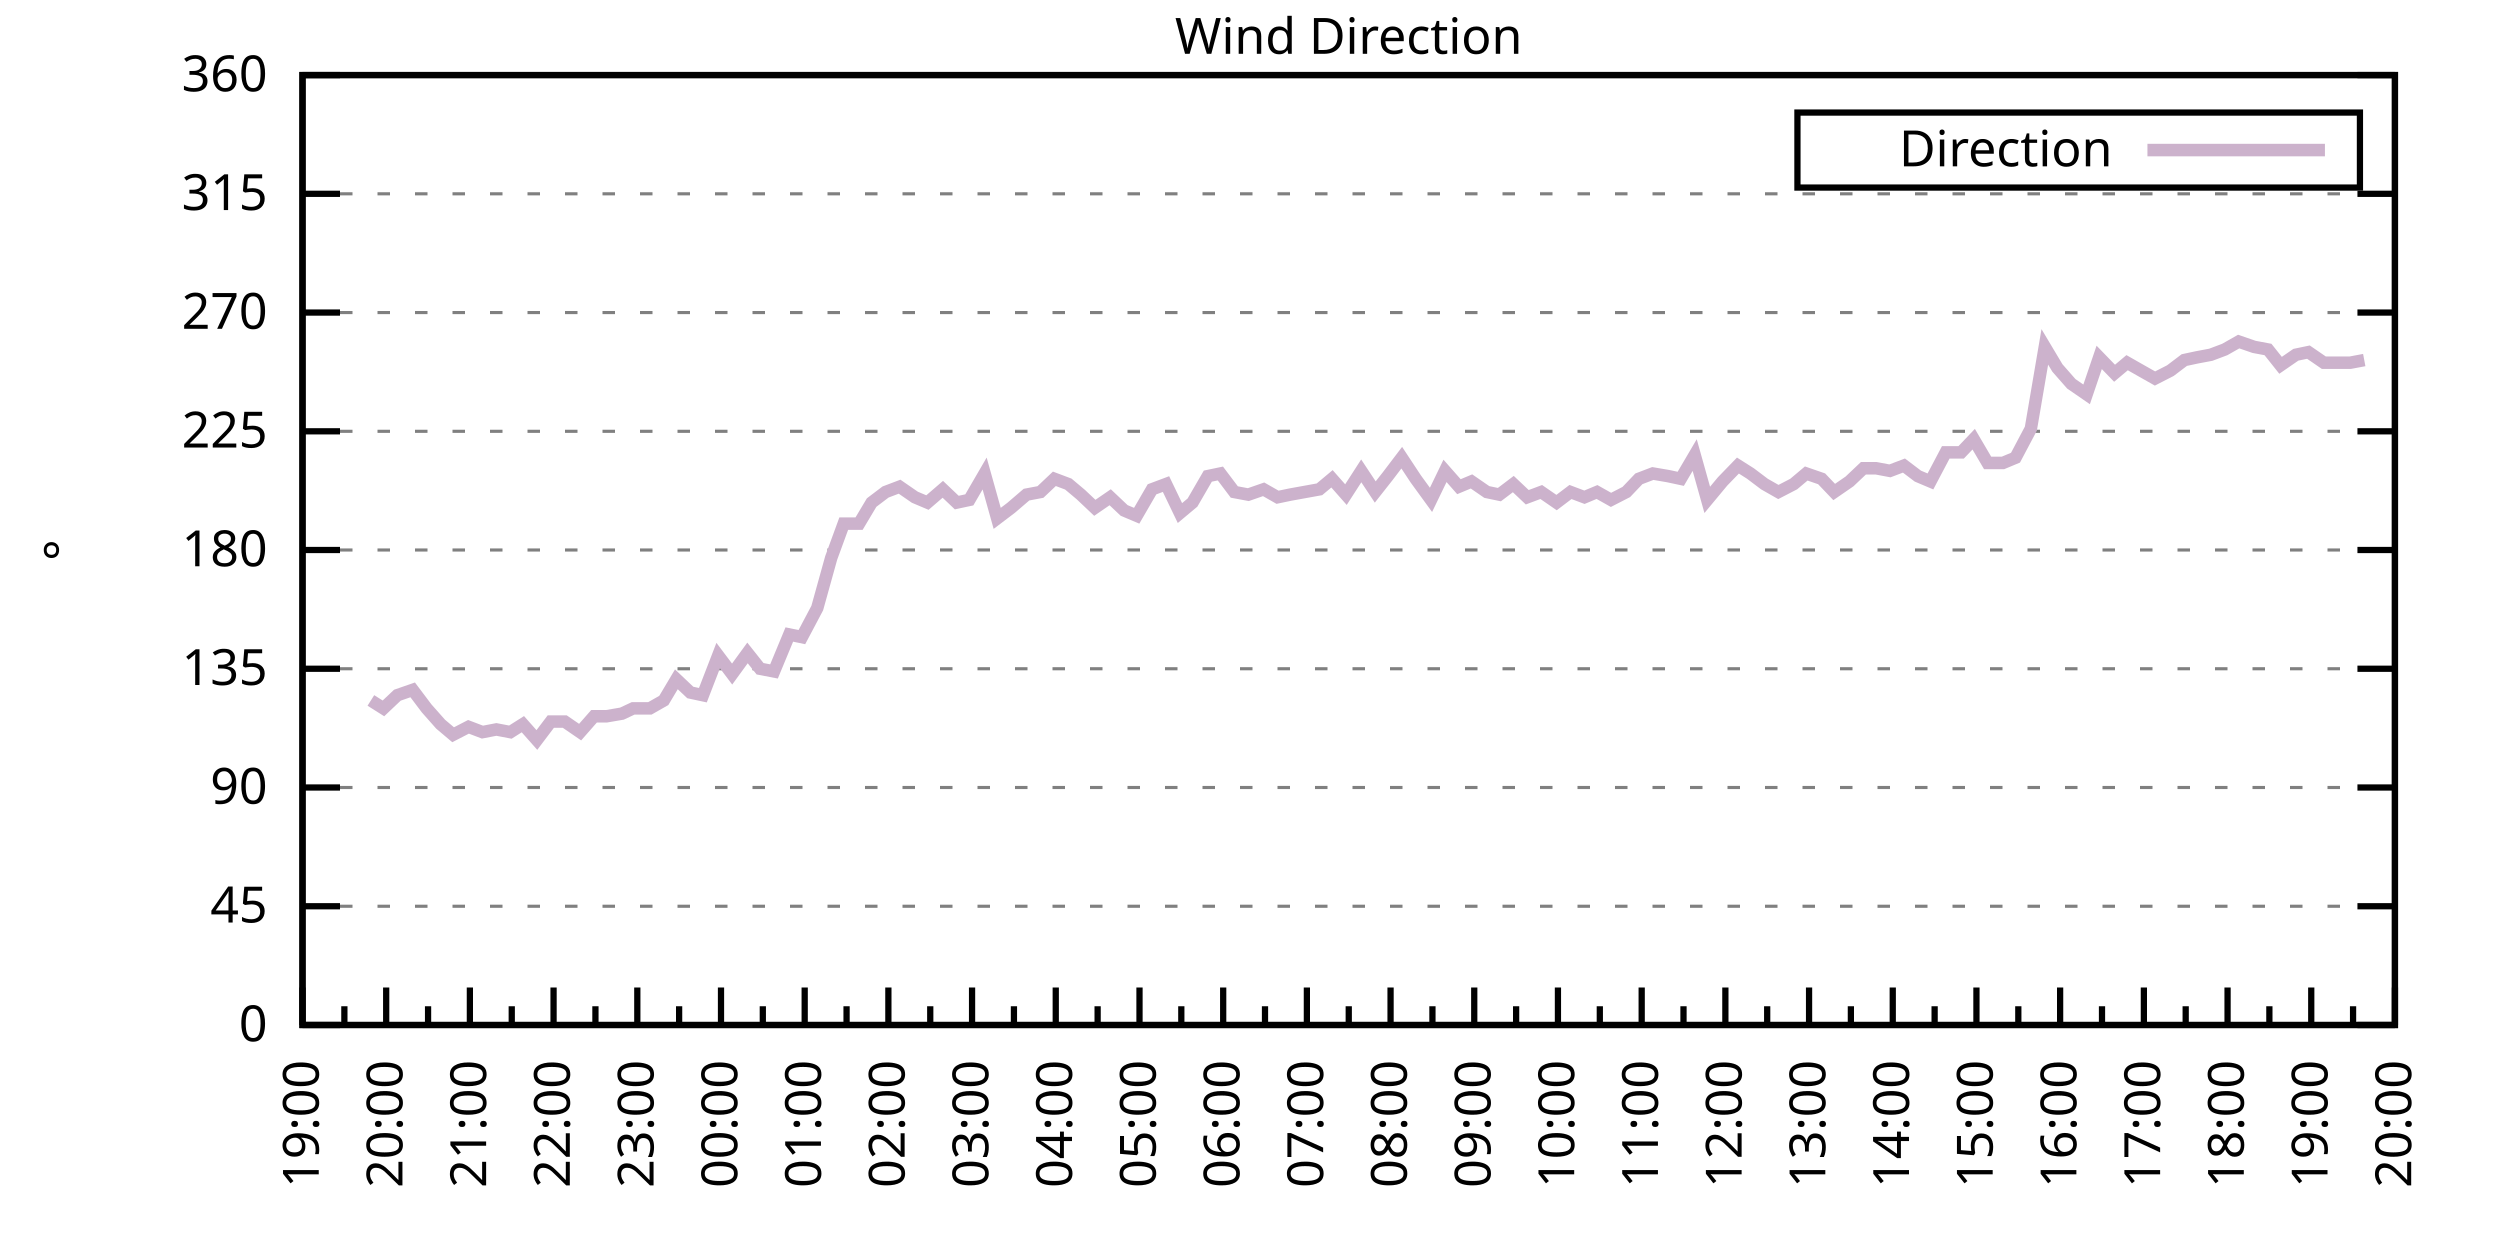
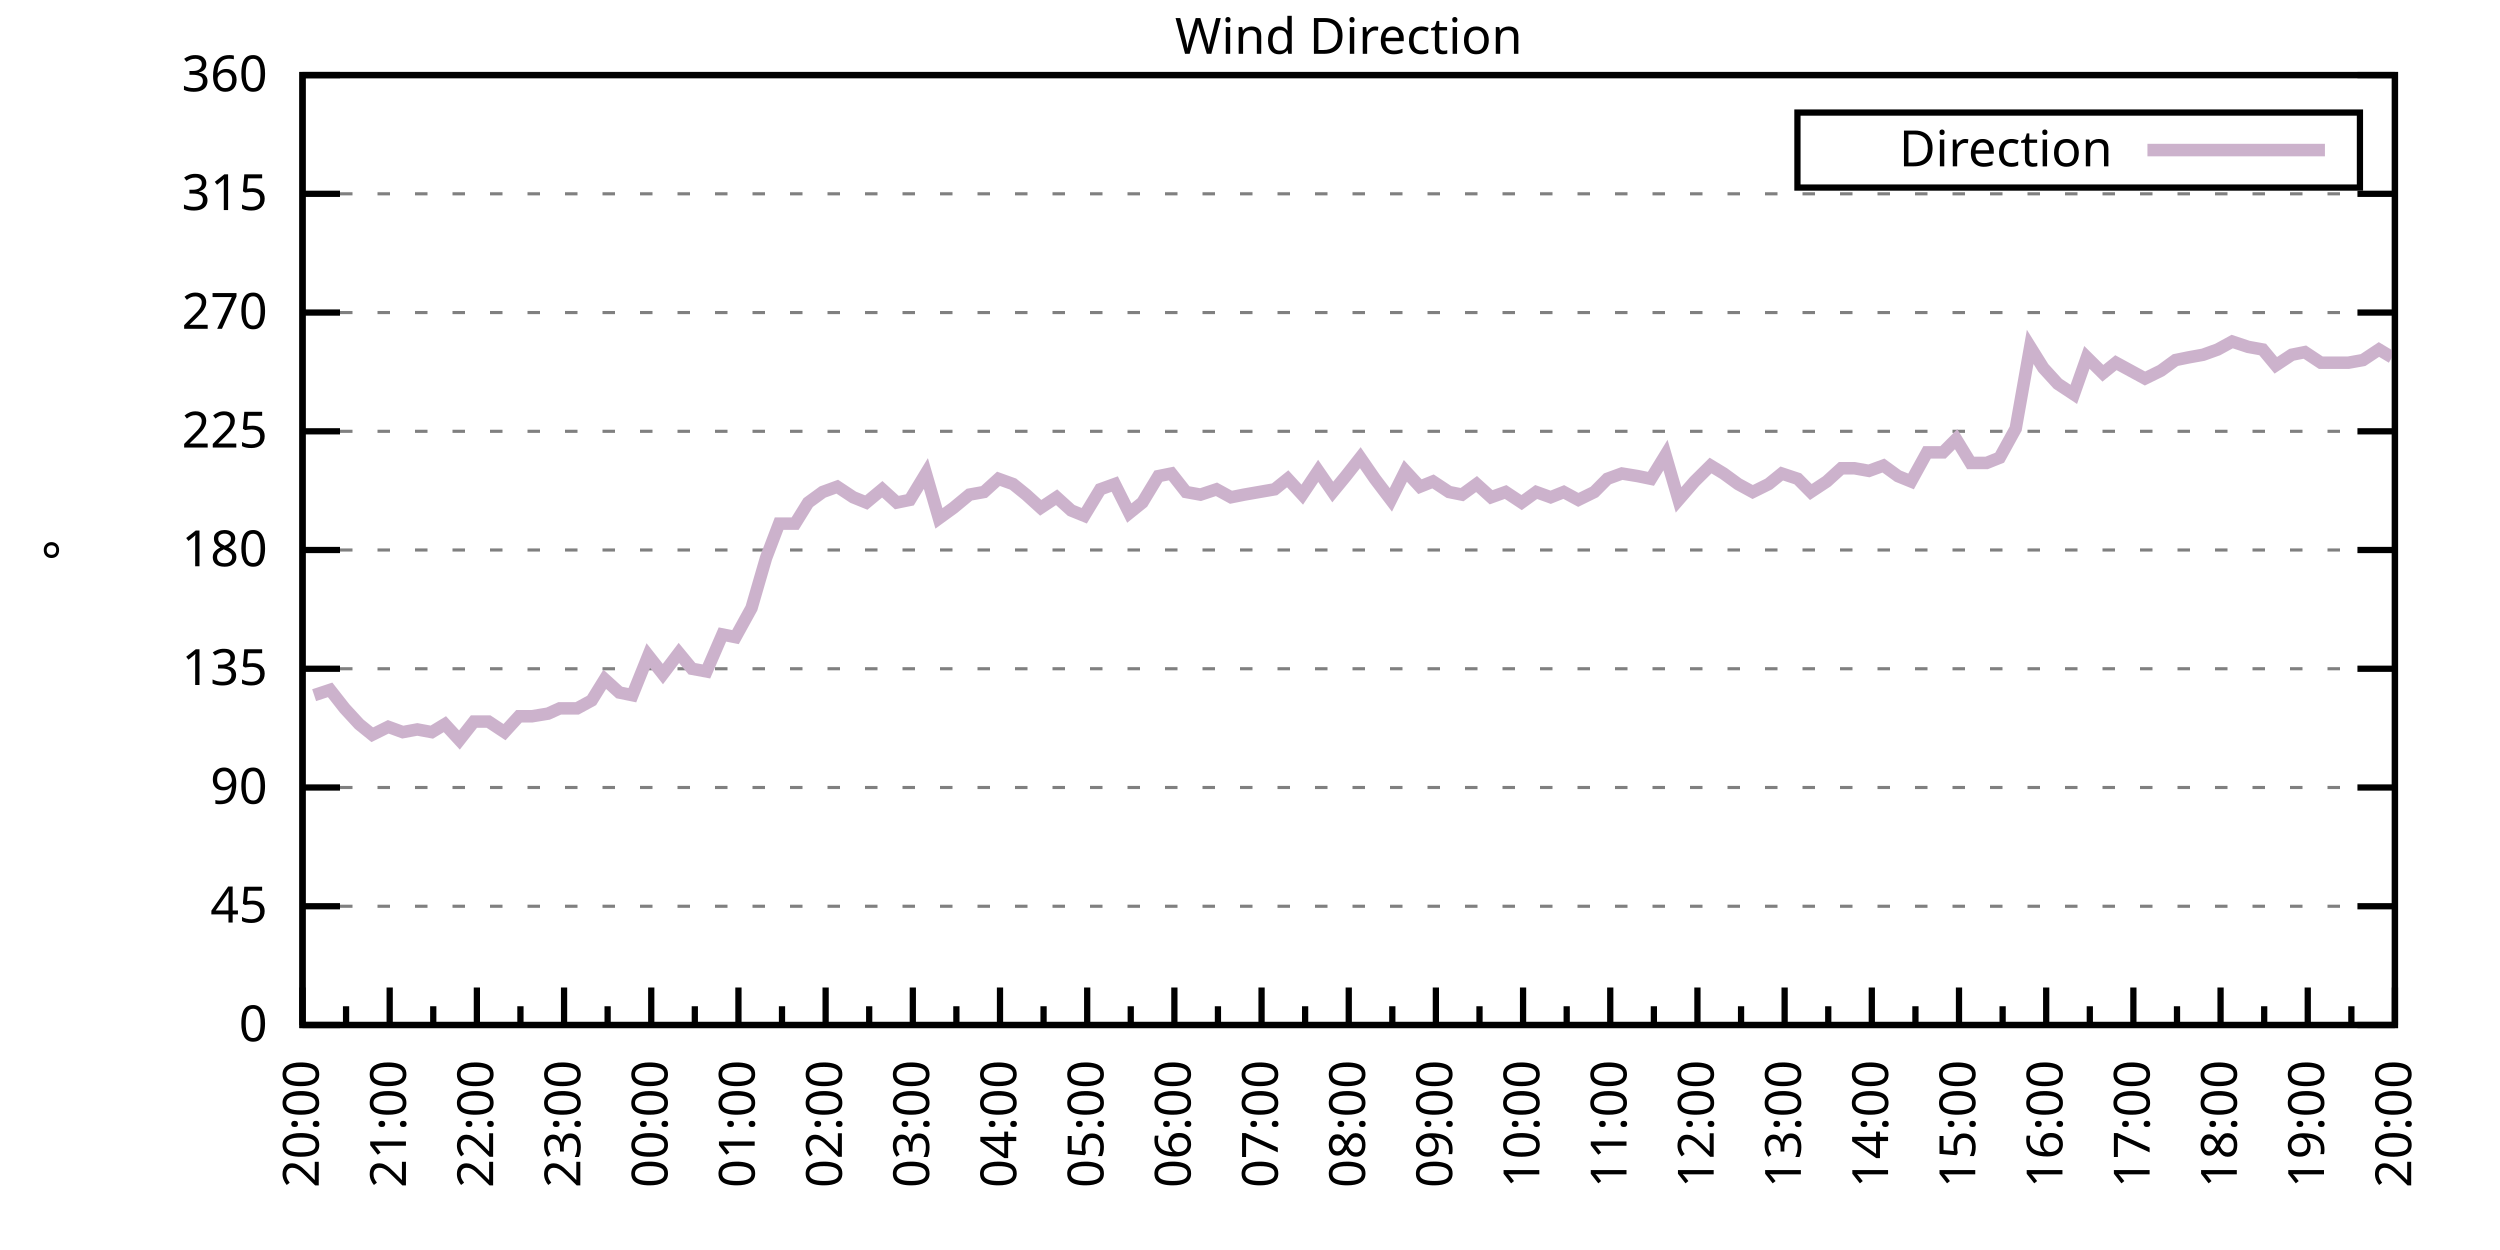
<svg xmlns="http://www.w3.org/2000/svg" xmlns:xlink="http://www.w3.org/1999/xlink" width="400" height="200" viewBox="0 0 400 200">
  <g id="gnuplot_canvas">
    <rect x="0" y="0" width="400" height="200" fill="none" />
    <defs>
      <circle id="gpDot" r="0.5" stroke-width="0.5" stroke="currentColor" />
      <path id="gpPt0" stroke-width="0.333" stroke="currentColor" d="M-1,0 h2 M0,-1 v2" />
      <path id="gpPt1" stroke-width="0.333" stroke="currentColor" d="M-1,-1 L1,1 M1,-1 L-1,1" />
      <path id="gpPt2" stroke-width="0.333" stroke="currentColor" d="M-1,0 L1,0 M0,-1 L0,1 M-1,-1 L1,1 M-1,1 L1,-1" />
      <rect id="gpPt3" stroke-width="0.333" stroke="currentColor" x="-1" y="-1" width="2" height="2" />
      <rect id="gpPt4" stroke-width="0.333" stroke="currentColor" fill="currentColor" x="-1" y="-1" width="2" height="2" />
      <circle id="gpPt5" stroke-width="0.333" stroke="currentColor" cx="0" cy="0" r="1" />
      <use xlink:href="#gpPt5" id="gpPt6" fill="currentColor" stroke="none" />
      <path id="gpPt7" stroke-width="0.333" stroke="currentColor" d="M0,-1.33 L-1.33,0.67 L1.33,0.67 z" />
      <use xlink:href="#gpPt7" id="gpPt8" fill="currentColor" stroke="none" />
      <use xlink:href="#gpPt7" id="gpPt9" stroke="currentColor" transform="rotate(180)" />
      <use xlink:href="#gpPt9" id="gpPt10" fill="currentColor" stroke="none" />
      <use xlink:href="#gpPt3" id="gpPt11" stroke="currentColor" transform="rotate(45)" />
      <use xlink:href="#gpPt11" id="gpPt12" fill="currentColor" stroke="none" />
      <path id="gpPt13" stroke-width="0.333" stroke="currentColor" d="M0,1.330 L1.265,0.411 L0.782,-1.067 L-0.782,-1.076 L-1.265,0.411 z" />
      <use xlink:href="#gpPt13" id="gpPt14" fill="currentColor" stroke="none" />
      <filter id="textbox" filterUnits="objectBoundingBox" x="0" y="0" height="1" width="1">
        <feFlood flood-color="white" flood-opacity="1" result="bgnd" />
        <feComposite in="SourceGraphic" in2="bgnd" operator="atop" />
      </filter>
      <filter id="greybox" filterUnits="objectBoundingBox" x="0" y="0" height="1" width="1">
        <feFlood flood-color="lightgrey" flood-opacity="1" result="grey" />
        <feComposite in="SourceGraphic" in2="grey" operator="atop" />
      </filter>
    </defs>
    <g fill="none" color="white" stroke="currentColor" stroke-width="1.00" stroke-linecap="butt" stroke-linejoin="miter">
</g>
    <g fill="none" color="black" stroke="currentColor" stroke-width="1.00" stroke-linecap="butt" stroke-linejoin="miter">
      <g stroke="none" shape-rendering="crispEdges">
        <polygon fill="rgb(255, 255, 255)" points="48.40,164.00 383.18,164.00 383.18,12.02 48.40,12.02 " />
      </g>
    </g>
    <g fill="none" color="black" stroke="currentColor" stroke-width="1.00" stroke-linecap="butt" stroke-linejoin="miter">
</g>
    <g fill="none" color="black" stroke="black" stroke-width="0.50" stroke-linecap="butt" stroke-linejoin="miter">
</g>
    <g fill="none" color="gray" stroke="currentColor" stroke-width="0.50" stroke-linecap="butt" stroke-linejoin="miter">
      <path stroke="gray" stroke-dasharray="2,4" class="gridline" d="M48.40,164.00 L383.19,164.00  " />
    </g>
    <g fill="none" color="gray" stroke="gray" stroke-width="1.00" stroke-linecap="butt" stroke-linejoin="miter">
</g>
    <g fill="none" color="black" stroke="currentColor" stroke-width="1.00" stroke-linecap="butt" stroke-linejoin="miter">
      <path stroke="black" d="M48.40,164.00 L54.40,164.00 M383.19,164.00 L377.19,164.00  " />
      <g transform="translate(42.80,166.60)" stroke="none" fill="black" font-family="Sans" font-size="8.00" text-anchor="end">
        <text>
          <tspan font-family="Sans"> 0</tspan>
        </text>
      </g>
    </g>
    <g fill="none" color="black" stroke="currentColor" stroke-width="1.00" stroke-linecap="butt" stroke-linejoin="miter">
</g>
    <g fill="none" color="black" stroke="black" stroke-width="0.50" stroke-linecap="butt" stroke-linejoin="miter">
</g>
    <g fill="none" color="gray" stroke="currentColor" stroke-width="0.50" stroke-linecap="butt" stroke-linejoin="miter">
      <path stroke="gray" stroke-dasharray="2,4" class="gridline" d="M48.40,145.00 L383.19,145.00  " />
    </g>
    <g fill="none" color="gray" stroke="gray" stroke-width="1.00" stroke-linecap="butt" stroke-linejoin="miter">
</g>
    <g fill="none" color="black" stroke="currentColor" stroke-width="1.00" stroke-linecap="butt" stroke-linejoin="miter">
      <path stroke="black" d="M48.40,145.00 L54.40,145.00 M383.19,145.00 L377.19,145.00  " />
      <g transform="translate(42.80,147.60)" stroke="none" fill="black" font-family="Sans" font-size="8.00" text-anchor="end">
        <text>
          <tspan font-family="Sans"> 45</tspan>
        </text>
      </g>
    </g>
    <g fill="none" color="black" stroke="currentColor" stroke-width="1.00" stroke-linecap="butt" stroke-linejoin="miter">
</g>
    <g fill="none" color="black" stroke="black" stroke-width="0.50" stroke-linecap="butt" stroke-linejoin="miter">
</g>
    <g fill="none" color="gray" stroke="currentColor" stroke-width="0.50" stroke-linecap="butt" stroke-linejoin="miter">
      <path stroke="gray" stroke-dasharray="2,4" class="gridline" d="M48.40,126.00 L383.19,126.00  " />
    </g>
    <g fill="none" color="gray" stroke="gray" stroke-width="1.00" stroke-linecap="butt" stroke-linejoin="miter">
</g>
    <g fill="none" color="black" stroke="currentColor" stroke-width="1.00" stroke-linecap="butt" stroke-linejoin="miter">
      <path stroke="black" d="M48.40,126.00 L54.40,126.00 M383.19,126.00 L377.19,126.00  " />
      <g transform="translate(42.80,128.60)" stroke="none" fill="black" font-family="Sans" font-size="8.00" text-anchor="end">
        <text>
          <tspan font-family="Sans"> 90</tspan>
        </text>
      </g>
    </g>
    <g fill="none" color="black" stroke="currentColor" stroke-width="1.00" stroke-linecap="butt" stroke-linejoin="miter">
</g>
    <g fill="none" color="black" stroke="black" stroke-width="0.50" stroke-linecap="butt" stroke-linejoin="miter">
</g>
    <g fill="none" color="gray" stroke="currentColor" stroke-width="0.50" stroke-linecap="butt" stroke-linejoin="miter">
      <path stroke="gray" stroke-dasharray="2,4" class="gridline" d="M48.40,107.00 L383.19,107.00  " />
    </g>
    <g fill="none" color="gray" stroke="gray" stroke-width="1.00" stroke-linecap="butt" stroke-linejoin="miter">
</g>
    <g fill="none" color="black" stroke="currentColor" stroke-width="1.00" stroke-linecap="butt" stroke-linejoin="miter">
      <path stroke="black" d="M48.40,107.00 L54.40,107.00 M383.19,107.00 L377.19,107.00  " />
      <g transform="translate(42.80,109.60)" stroke="none" fill="black" font-family="Sans" font-size="8.00" text-anchor="end">
        <text>
          <tspan font-family="Sans"> 135</tspan>
        </text>
      </g>
    </g>
    <g fill="none" color="black" stroke="currentColor" stroke-width="1.00" stroke-linecap="butt" stroke-linejoin="miter">
</g>
    <g fill="none" color="black" stroke="black" stroke-width="0.50" stroke-linecap="butt" stroke-linejoin="miter">
</g>
    <g fill="none" color="gray" stroke="currentColor" stroke-width="0.50" stroke-linecap="butt" stroke-linejoin="miter">
      <path stroke="gray" stroke-dasharray="2,4" class="gridline" d="M48.40,88.00 L383.19,88.00  " />
    </g>
    <g fill="none" color="gray" stroke="gray" stroke-width="1.00" stroke-linecap="butt" stroke-linejoin="miter">
</g>
    <g fill="none" color="black" stroke="currentColor" stroke-width="1.00" stroke-linecap="butt" stroke-linejoin="miter">
      <path stroke="black" d="M48.40,88.00 L54.40,88.00 M383.19,88.00 L377.19,88.00  " />
      <g transform="translate(42.80,90.60)" stroke="none" fill="black" font-family="Sans" font-size="8.00" text-anchor="end">
        <text>
          <tspan font-family="Sans"> 180</tspan>
        </text>
      </g>
    </g>
    <g fill="none" color="black" stroke="currentColor" stroke-width="1.00" stroke-linecap="butt" stroke-linejoin="miter">
</g>
    <g fill="none" color="black" stroke="black" stroke-width="0.50" stroke-linecap="butt" stroke-linejoin="miter">
</g>
    <g fill="none" color="gray" stroke="currentColor" stroke-width="0.50" stroke-linecap="butt" stroke-linejoin="miter">
      <path stroke="gray" stroke-dasharray="2,4" class="gridline" d="M48.40,69.01 L383.19,69.01  " />
    </g>
    <g fill="none" color="gray" stroke="gray" stroke-width="1.00" stroke-linecap="butt" stroke-linejoin="miter">
</g>
    <g fill="none" color="black" stroke="currentColor" stroke-width="1.00" stroke-linecap="butt" stroke-linejoin="miter">
      <path stroke="black" d="M48.40,69.01 L54.40,69.01 M383.19,69.01 L377.19,69.01  " />
      <g transform="translate(42.80,71.61)" stroke="none" fill="black" font-family="Sans" font-size="8.00" text-anchor="end">
        <text>
          <tspan font-family="Sans"> 225</tspan>
        </text>
      </g>
    </g>
    <g fill="none" color="black" stroke="currentColor" stroke-width="1.00" stroke-linecap="butt" stroke-linejoin="miter">
</g>
    <g fill="none" color="black" stroke="black" stroke-width="0.50" stroke-linecap="butt" stroke-linejoin="miter">
</g>
    <g fill="none" color="gray" stroke="currentColor" stroke-width="0.50" stroke-linecap="butt" stroke-linejoin="miter">
      <path stroke="gray" stroke-dasharray="2,4" class="gridline" d="M48.40,50.01 L383.19,50.01  " />
    </g>
    <g fill="none" color="gray" stroke="gray" stroke-width="1.00" stroke-linecap="butt" stroke-linejoin="miter">
</g>
    <g fill="none" color="black" stroke="currentColor" stroke-width="1.00" stroke-linecap="butt" stroke-linejoin="miter">
      <path stroke="black" d="M48.40,50.01 L54.40,50.01 M383.19,50.01 L377.19,50.01  " />
      <g transform="translate(42.80,52.61)" stroke="none" fill="black" font-family="Sans" font-size="8.00" text-anchor="end">
        <text>
          <tspan font-family="Sans"> 270</tspan>
        </text>
      </g>
    </g>
    <g fill="none" color="black" stroke="currentColor" stroke-width="1.00" stroke-linecap="butt" stroke-linejoin="miter">
</g>
    <g fill="none" color="black" stroke="black" stroke-width="0.50" stroke-linecap="butt" stroke-linejoin="miter">
</g>
    <g fill="none" color="gray" stroke="currentColor" stroke-width="0.50" stroke-linecap="butt" stroke-linejoin="miter">
      <path stroke="gray" stroke-dasharray="2,4" class="gridline" d="M48.40,31.01 L383.19,31.01  " />
    </g>
    <g fill="none" color="gray" stroke="gray" stroke-width="1.00" stroke-linecap="butt" stroke-linejoin="miter">
</g>
    <g fill="none" color="black" stroke="currentColor" stroke-width="1.00" stroke-linecap="butt" stroke-linejoin="miter">
      <path stroke="black" d="M48.40,31.01 L54.40,31.01 M383.19,31.01 L377.19,31.01  " />
      <g transform="translate(42.80,33.61)" stroke="none" fill="black" font-family="Sans" font-size="8.00" text-anchor="end">
        <text>
          <tspan font-family="Sans"> 315</tspan>
        </text>
      </g>
    </g>
    <g fill="none" color="black" stroke="currentColor" stroke-width="1.00" stroke-linecap="butt" stroke-linejoin="miter">
</g>
    <g fill="none" color="black" stroke="black" stroke-width="0.50" stroke-linecap="butt" stroke-linejoin="miter">
</g>
    <g fill="none" color="gray" stroke="currentColor" stroke-width="0.50" stroke-linecap="butt" stroke-linejoin="miter">
      <path stroke="gray" stroke-dasharray="2,4" class="gridline" d="M48.40,12.01 L383.19,12.01  " />
    </g>
    <g fill="none" color="gray" stroke="gray" stroke-width="1.00" stroke-linecap="butt" stroke-linejoin="miter">
</g>
    <g fill="none" color="black" stroke="currentColor" stroke-width="1.00" stroke-linecap="butt" stroke-linejoin="miter">
      <path stroke="black" d="M48.40,12.01 L54.40,12.01 M383.19,12.01 L377.19,12.01  " />
      <g transform="translate(42.80,14.61)" stroke="none" fill="black" font-family="Sans" font-size="8.00" text-anchor="end">
        <text>
          <tspan font-family="Sans"> 360</tspan>
        </text>
      </g>
    </g>
    <g fill="none" color="black" stroke="currentColor" stroke-width="1.00" stroke-linecap="butt" stroke-linejoin="miter">
      <path stroke="black" d="M48.40,164.00 L48.40,158.00  " />
      <g transform="translate(51.00,169.60) rotate(270)" stroke="none" fill="black" font-family="Sans" font-size="8.00" text-anchor="end">
        <text>
+           <tspan font-family="Sans">20:00</tspan>
+         </text>
+       </g>
+     </g>
+     <g fill="none" color="black" stroke="currentColor" stroke-width="1.00" stroke-linecap="butt" stroke-linejoin="miter">
+       <path stroke="black" d="M55.37,164.00 L55.37,161.00 M62.35,164.00 L62.35,158.00  " />
+       <g transform="translate(64.95,169.60) rotate(270)" stroke="none" fill="black" font-family="Sans" font-size="8.00" text-anchor="end">
+         <text>
+           <tspan font-family="Sans">21:00</tspan>
+         </text>
+       </g>
+     </g>
+     <g fill="none" color="black" stroke="currentColor" stroke-width="1.00" stroke-linecap="butt" stroke-linejoin="miter">
+       <path stroke="black" d="M69.32,164.00 L69.32,161.00 M76.30,164.00 L76.30,158.00  " />
+       <g transform="translate(78.90,169.60) rotate(270)" stroke="none" fill="black" font-family="Sans" font-size="8.00" text-anchor="end">
+         <text>
+           <tspan font-family="Sans">22:00</tspan>
+         </text>
+       </g>
+     </g>
+     <g fill="none" color="black" stroke="currentColor" stroke-width="1.00" stroke-linecap="butt" stroke-linejoin="miter">
+       <path stroke="black" d="M83.27,164.00 L83.27,161.00 M90.25,164.00 L90.25,158.00  " />
+       <g transform="translate(92.85,169.60) rotate(270)" stroke="none" fill="black" font-family="Sans" font-size="8.00" text-anchor="end">
+         <text>
+           <tspan font-family="Sans">23:00</tspan>
+         </text>
+       </g>
+     </g>
+     <g fill="none" color="black" stroke="currentColor" stroke-width="1.00" stroke-linecap="butt" stroke-linejoin="miter">
+       <path stroke="black" d="M97.22,164.00 L97.22,161.00 M104.20,164.00 L104.20,158.00  " />
+       <g transform="translate(106.80,169.60) rotate(270)" stroke="none" fill="black" font-family="Sans" font-size="8.00" text-anchor="end">
+         <text>
+           <tspan font-family="Sans">00:00</tspan>
+         </text>
+       </g>
+     </g>
+     <g fill="none" color="black" stroke="currentColor" stroke-width="1.00" stroke-linecap="butt" stroke-linejoin="miter">
+       <path stroke="black" d="M111.17,164.00 L111.17,161.00 M118.15,164.00 L118.15,158.00  " />
+       <g transform="translate(120.75,169.60) rotate(270)" stroke="none" fill="black" font-family="Sans" font-size="8.00" text-anchor="end">
+         <text>
+           <tspan font-family="Sans">01:00</tspan>
+         </text>
+       </g>
+     </g>
+     <g fill="none" color="black" stroke="currentColor" stroke-width="1.00" stroke-linecap="butt" stroke-linejoin="miter">
+       <path stroke="black" d="M125.12,164.00 L125.12,161.00 M132.10,164.00 L132.10,158.00  " />
+       <g transform="translate(134.70,169.60) rotate(270)" stroke="none" fill="black" font-family="Sans" font-size="8.00" text-anchor="end">
+         <text>
+           <tspan font-family="Sans">02:00</tspan>
+         </text>
+       </g>
+     </g>
+     <g fill="none" color="black" stroke="currentColor" stroke-width="1.00" stroke-linecap="butt" stroke-linejoin="miter">
+       <path stroke="black" d="M139.07,164.00 L139.07,161.00 M146.05,164.00 L146.05,158.00  " />
+       <g transform="translate(148.65,169.60) rotate(270)" stroke="none" fill="black" font-family="Sans" font-size="8.00" text-anchor="end">
+         <text>
+           <tspan font-family="Sans">03:00</tspan>
+         </text>
+       </g>
+     </g>
+     <g fill="none" color="black" stroke="currentColor" stroke-width="1.00" stroke-linecap="butt" stroke-linejoin="miter">
+       <path stroke="black" d="M153.02,164.00 L153.02,161.00 M160.00,164.00 L160.00,158.00  " />
+       <g transform="translate(162.60,169.60) rotate(270)" stroke="none" fill="black" font-family="Sans" font-size="8.00" text-anchor="end">
+         <text>
+           <tspan font-family="Sans">04:00</tspan>
+         </text>
+       </g>
+     </g>
+     <g fill="none" color="black" stroke="currentColor" stroke-width="1.00" stroke-linecap="butt" stroke-linejoin="miter">
+       <path stroke="black" d="M166.97,164.00 L166.97,161.00 M173.95,164.00 L173.95,158.00  " />
+       <g transform="translate(176.55,169.60) rotate(270)" stroke="none" fill="black" font-family="Sans" font-size="8.00" text-anchor="end">
+         <text>
+           <tspan font-family="Sans">05:00</tspan>
+         </text>
+       </g>
+     </g>
+     <g fill="none" color="black" stroke="currentColor" stroke-width="1.00" stroke-linecap="butt" stroke-linejoin="miter">
+       <path stroke="black" d="M180.92,164.00 L180.92,161.00 M187.90,164.00 L187.90,158.00  " />
+       <g transform="translate(190.50,169.60) rotate(270)" stroke="none" fill="black" font-family="Sans" font-size="8.00" text-anchor="end">
+         <text>
+           <tspan font-family="Sans">06:00</tspan>
+         </text>
+       </g>
+     </g>
+     <g fill="none" color="black" stroke="currentColor" stroke-width="1.00" stroke-linecap="butt" stroke-linejoin="miter">
+       <path stroke="black" d="M194.87,164.00 L194.87,161.00 M201.85,164.00 L201.85,158.00  " />
+       <g transform="translate(204.45,169.60) rotate(270)" stroke="none" fill="black" font-family="Sans" font-size="8.00" text-anchor="end">
+         <text>
+           <tspan font-family="Sans">07:00</tspan>
+         </text>
+       </g>
+     </g>
+     <g fill="none" color="black" stroke="currentColor" stroke-width="1.00" stroke-linecap="butt" stroke-linejoin="miter">
+       <path stroke="black" d="M208.82,164.00 L208.82,161.00 M215.80,164.00 L215.80,158.00  " />
+       <g transform="translate(218.40,169.60) rotate(270)" stroke="none" fill="black" font-family="Sans" font-size="8.00" text-anchor="end">
+         <text>
+           <tspan font-family="Sans">08:00</tspan>
+         </text>
+       </g>
+     </g>
+     <g fill="none" color="black" stroke="currentColor" stroke-width="1.00" stroke-linecap="butt" stroke-linejoin="miter">
+       <path stroke="black" d="M222.77,164.00 L222.77,161.00 M229.74,164.00 L229.74,158.00  " />
+       <g transform="translate(232.34,169.60) rotate(270)" stroke="none" fill="black" font-family="Sans" font-size="8.00" text-anchor="end">
+         <text>
+           <tspan font-family="Sans">09:00</tspan>
+         </text>
+       </g>
+     </g>
+     <g fill="none" color="black" stroke="currentColor" stroke-width="1.00" stroke-linecap="butt" stroke-linejoin="miter">
+       <path stroke="black" d="M236.72,164.00 L236.72,161.00 M243.69,164.00 L243.69,158.00  " />
+       <g transform="translate(246.29,169.60) rotate(270)" stroke="none" fill="black" font-family="Sans" font-size="8.00" text-anchor="end">
+         <text>
+           <tspan font-family="Sans">10:00</tspan>
+         </text>
+       </g>
+     </g>
+     <g fill="none" color="black" stroke="currentColor" stroke-width="1.00" stroke-linecap="butt" stroke-linejoin="miter">
+       <path stroke="black" d="M250.67,164.00 L250.67,161.00 M257.64,164.00 L257.64,158.00  " />
+       <g transform="translate(260.24,169.60) rotate(270)" stroke="none" fill="black" font-family="Sans" font-size="8.00" text-anchor="end">
+         <text>
+           <tspan font-family="Sans">11:00</tspan>
+         </text>
+       </g>
+     </g>
+     <g fill="none" color="black" stroke="currentColor" stroke-width="1.00" stroke-linecap="butt" stroke-linejoin="miter">
+       <path stroke="black" d="M264.62,164.00 L264.62,161.00 M271.59,164.00 L271.59,158.00  " />
+       <g transform="translate(274.19,169.60) rotate(270)" stroke="none" fill="black" font-family="Sans" font-size="8.00" text-anchor="end">
+         <text>
+           <tspan font-family="Sans">12:00</tspan>
+         </text>
+       </g>
+     </g>
+     <g fill="none" color="black" stroke="currentColor" stroke-width="1.00" stroke-linecap="butt" stroke-linejoin="miter">
+       <path stroke="black" d="M278.57,164.00 L278.57,161.00 M285.54,164.00 L285.54,158.00  " />
+       <g transform="translate(288.14,169.60) rotate(270)" stroke="none" fill="black" font-family="Sans" font-size="8.00" text-anchor="end">
+         <text>
+           <tspan font-family="Sans">13:00</tspan>
+         </text>
+       </g>
+     </g>
+     <g fill="none" color="black" stroke="currentColor" stroke-width="1.00" stroke-linecap="butt" stroke-linejoin="miter">
+       <path stroke="black" d="M292.52,164.00 L292.52,161.00 M299.49,164.00 L299.49,158.00  " />
+       <g transform="translate(302.09,169.60) rotate(270)" stroke="none" fill="black" font-family="Sans" font-size="8.00" text-anchor="end">
+         <text>
+           <tspan font-family="Sans">14:00</tspan>
+         </text>
+       </g>
+     </g>
+     <g fill="none" color="black" stroke="currentColor" stroke-width="1.00" stroke-linecap="butt" stroke-linejoin="miter">
+       <path stroke="black" d="M306.47,164.00 L306.47,161.00 M313.44,164.00 L313.44,158.00  " />
+       <g transform="translate(316.04,169.60) rotate(270)" stroke="none" fill="black" font-family="Sans" font-size="8.00" text-anchor="end">
+         <text>
+           <tspan font-family="Sans">15:00</tspan>
+         </text>
+       </g>
+     </g>
+     <g fill="none" color="black" stroke="currentColor" stroke-width="1.00" stroke-linecap="butt" stroke-linejoin="miter">
+       <path stroke="black" d="M320.42,164.00 L320.42,161.00 M327.39,164.00 L327.39,158.00  " />
+       <g transform="translate(329.99,169.60) rotate(270)" stroke="none" fill="black" font-family="Sans" font-size="8.00" text-anchor="end">
+         <text>
+           <tspan font-family="Sans">16:00</tspan>
+         </text>
+       </g>
+     </g>
+     <g fill="none" color="black" stroke="currentColor" stroke-width="1.00" stroke-linecap="butt" stroke-linejoin="miter">
+       <path stroke="black" d="M334.37,164.00 L334.37,161.00 M341.34,164.00 L341.34,158.00  " />
+       <g transform="translate(343.94,169.60) rotate(270)" stroke="none" fill="black" font-family="Sans" font-size="8.00" text-anchor="end">
+         <text>
+           <tspan font-family="Sans">17:00</tspan>
+         </text>
+       </g>
+     </g>
+     <g fill="none" color="black" stroke="currentColor" stroke-width="1.00" stroke-linecap="butt" stroke-linejoin="miter">
+       <path stroke="black" d="M348.32,164.00 L348.32,161.00 M355.29,164.00 L355.29,158.00  " />
+       <g transform="translate(357.89,169.60) rotate(270)" stroke="none" fill="black" font-family="Sans" font-size="8.00" text-anchor="end">
+         <text>
+           <tspan font-family="Sans">18:00</tspan>
+         </text>
+       </g>
+     </g>
+     <g fill="none" color="black" stroke="currentColor" stroke-width="1.00" stroke-linecap="butt" stroke-linejoin="miter">
+       <path stroke="black" d="M362.27,164.00 L362.27,161.00 M369.24,164.00 L369.24,158.00  " />
+       <g transform="translate(371.84,169.60) rotate(270)" stroke="none" fill="black" font-family="Sans" font-size="8.00" text-anchor="end">
+         <text>
          <tspan font-family="Sans">19:00</tspan>
        </text>
      </g>
    </g>
    <g fill="none" color="black" stroke="currentColor" stroke-width="1.00" stroke-linecap="butt" stroke-linejoin="miter">
-       <path stroke="black" d="M55.10,164.00 L55.10,161.00 M61.79,164.00 L61.79,158.00  " />
-       <g transform="translate(64.39,169.60) rotate(270)" stroke="none" fill="black" font-family="Sans" font-size="8.00" text-anchor="end">
-         <text>
-           <tspan font-family="Sans">20:00</tspan>
-         </text>
-       </g>
-     </g>
-     <g fill="none" color="black" stroke="currentColor" stroke-width="1.00" stroke-linecap="butt" stroke-linejoin="miter">
-       <path stroke="black" d="M68.49,164.00 L68.49,161.00 M75.18,164.00 L75.18,158.00  " />
-       <g transform="translate(77.78,169.60) rotate(270)" stroke="none" fill="black" font-family="Sans" font-size="8.00" text-anchor="end">
-         <text>
-           <tspan font-family="Sans">21:00</tspan>
-         </text>
-       </g>
-     </g>
-     <g fill="none" color="black" stroke="currentColor" stroke-width="1.00" stroke-linecap="butt" stroke-linejoin="miter">
-       <path stroke="black" d="M81.88,164.00 L81.88,161.00 M88.57,164.00 L88.57,158.00  " />
-       <g transform="translate(91.17,169.60) rotate(270)" stroke="none" fill="black" font-family="Sans" font-size="8.00" text-anchor="end">
-         <text>
-           <tspan font-family="Sans">22:00</tspan>
-         </text>
-       </g>
-     </g>
-     <g fill="none" color="black" stroke="currentColor" stroke-width="1.00" stroke-linecap="butt" stroke-linejoin="miter">
-       <path stroke="black" d="M95.27,164.00 L95.27,161.00 M101.97,164.00 L101.97,158.00  " />
-       <g transform="translate(104.57,169.60) rotate(270)" stroke="none" fill="black" font-family="Sans" font-size="8.00" text-anchor="end">
-         <text>
-           <tspan font-family="Sans">23:00</tspan>
-         </text>
-       </g>
-     </g>
-     <g fill="none" color="black" stroke="currentColor" stroke-width="1.00" stroke-linecap="butt" stroke-linejoin="miter">
-       <path stroke="black" d="M108.66,164.00 L108.66,161.00 M115.36,164.00 L115.36,158.00  " />
-       <g transform="translate(117.96,169.60) rotate(270)" stroke="none" fill="black" font-family="Sans" font-size="8.00" text-anchor="end">
-         <text>
-           <tspan font-family="Sans">00:00</tspan>
-         </text>
-       </g>
-     </g>
-     <g fill="none" color="black" stroke="currentColor" stroke-width="1.00" stroke-linecap="butt" stroke-linejoin="miter">
-       <path stroke="black" d="M122.05,164.00 L122.05,161.00 M128.75,164.00 L128.75,158.00  " />
-       <g transform="translate(131.35,169.60) rotate(270)" stroke="none" fill="black" font-family="Sans" font-size="8.00" text-anchor="end">
-         <text>
-           <tspan font-family="Sans">01:00</tspan>
-         </text>
-       </g>
-     </g>
-     <g fill="none" color="black" stroke="currentColor" stroke-width="1.00" stroke-linecap="butt" stroke-linejoin="miter">
-       <path stroke="black" d="M135.45,164.00 L135.45,161.00 M142.14,164.00 L142.14,158.00  " />
-       <g transform="translate(144.74,169.60) rotate(270)" stroke="none" fill="black" font-family="Sans" font-size="8.00" text-anchor="end">
-         <text>
-           <tspan font-family="Sans">02:00</tspan>
-         </text>
-       </g>
-     </g>
-     <g fill="none" color="black" stroke="currentColor" stroke-width="1.00" stroke-linecap="butt" stroke-linejoin="miter">
-       <path stroke="black" d="M148.84,164.00 L148.84,161.00 M155.53,164.00 L155.53,158.00  " />
-       <g transform="translate(158.13,169.60) rotate(270)" stroke="none" fill="black" font-family="Sans" font-size="8.00" text-anchor="end">
-         <text>
-           <tspan font-family="Sans">03:00</tspan>
-         </text>
-       </g>
-     </g>
-     <g fill="none" color="black" stroke="currentColor" stroke-width="1.00" stroke-linecap="butt" stroke-linejoin="miter">
-       <path stroke="black" d="M162.23,164.00 L162.23,161.00 M168.92,164.00 L168.92,158.00  " />
-       <g transform="translate(171.52,169.60) rotate(270)" stroke="none" fill="black" font-family="Sans" font-size="8.00" text-anchor="end">
-         <text>
-           <tspan font-family="Sans">04:00</tspan>
-         </text>
-       </g>
-     </g>
-     <g fill="none" color="black" stroke="currentColor" stroke-width="1.00" stroke-linecap="butt" stroke-linejoin="miter">
-       <path stroke="black" d="M175.62,164.00 L175.62,161.00 M182.32,164.00 L182.32,158.00  " />
-       <g transform="translate(184.92,169.60) rotate(270)" stroke="none" fill="black" font-family="Sans" font-size="8.00" text-anchor="end">
-         <text>
-           <tspan font-family="Sans">05:00</tspan>
-         </text>
-       </g>
-     </g>
-     <g fill="none" color="black" stroke="currentColor" stroke-width="1.00" stroke-linecap="butt" stroke-linejoin="miter">
-       <path stroke="black" d="M189.01,164.00 L189.01,161.00 M195.71,164.00 L195.71,158.00  " />
-       <g transform="translate(198.31,169.60) rotate(270)" stroke="none" fill="black" font-family="Sans" font-size="8.00" text-anchor="end">
-         <text>
-           <tspan font-family="Sans">06:00</tspan>
-         </text>
-       </g>
-     </g>
-     <g fill="none" color="black" stroke="currentColor" stroke-width="1.00" stroke-linecap="butt" stroke-linejoin="miter">
-       <path stroke="black" d="M202.40,164.00 L202.40,161.00 M209.10,164.00 L209.10,158.00  " />
-       <g transform="translate(211.70,169.60) rotate(270)" stroke="none" fill="black" font-family="Sans" font-size="8.00" text-anchor="end">
-         <text>
-           <tspan font-family="Sans">07:00</tspan>
-         </text>
-       </g>
-     </g>
-     <g fill="none" color="black" stroke="currentColor" stroke-width="1.00" stroke-linecap="butt" stroke-linejoin="miter">
-       <path stroke="black" d="M215.80,164.00 L215.80,161.00 M222.49,164.00 L222.49,158.00  " />
-       <g transform="translate(225.09,169.60) rotate(270)" stroke="none" fill="black" font-family="Sans" font-size="8.00" text-anchor="end">
-         <text>
-           <tspan font-family="Sans">08:00</tspan>
-         </text>
-       </g>
-     </g>
-     <g fill="none" color="black" stroke="currentColor" stroke-width="1.00" stroke-linecap="butt" stroke-linejoin="miter">
-       <path stroke="black" d="M229.19,164.00 L229.19,161.00 M235.88,164.00 L235.88,158.00  " />
-       <g transform="translate(238.48,169.60) rotate(270)" stroke="none" fill="black" font-family="Sans" font-size="8.00" text-anchor="end">
-         <text>
-           <tspan font-family="Sans">09:00</tspan>
-         </text>
-       </g>
-     </g>
-     <g fill="none" color="black" stroke="currentColor" stroke-width="1.00" stroke-linecap="butt" stroke-linejoin="miter">
-       <path stroke="black" d="M242.58,164.00 L242.58,161.00 M249.27,164.00 L249.27,158.00  " />
-       <g transform="translate(251.87,169.60) rotate(270)" stroke="none" fill="black" font-family="Sans" font-size="8.00" text-anchor="end">
-         <text>
-           <tspan font-family="Sans">10:00</tspan>
-         </text>
-       </g>
-     </g>
-     <g fill="none" color="black" stroke="currentColor" stroke-width="1.00" stroke-linecap="butt" stroke-linejoin="miter">
-       <path stroke="black" d="M255.97,164.00 L255.97,161.00 M262.67,164.00 L262.67,158.00  " />
-       <g transform="translate(265.27,169.60) rotate(270)" stroke="none" fill="black" font-family="Sans" font-size="8.00" text-anchor="end">
-         <text>
-           <tspan font-family="Sans">11:00</tspan>
-         </text>
-       </g>
-     </g>
-     <g fill="none" color="black" stroke="currentColor" stroke-width="1.00" stroke-linecap="butt" stroke-linejoin="miter">
-       <path stroke="black" d="M269.36,164.00 L269.36,161.00 M276.06,164.00 L276.06,158.00  " />
-       <g transform="translate(278.66,169.60) rotate(270)" stroke="none" fill="black" font-family="Sans" font-size="8.00" text-anchor="end">
-         <text>
-           <tspan font-family="Sans">12:00</tspan>
-         </text>
-       </g>
-     </g>
-     <g fill="none" color="black" stroke="currentColor" stroke-width="1.00" stroke-linecap="butt" stroke-linejoin="miter">
-       <path stroke="black" d="M282.75,164.00 L282.75,161.00 M289.45,164.00 L289.45,158.00  " />
-       <g transform="translate(292.05,169.60) rotate(270)" stroke="none" fill="black" font-family="Sans" font-size="8.00" text-anchor="end">
-         <text>
-           <tspan font-family="Sans">13:00</tspan>
-         </text>
-       </g>
-     </g>
-     <g fill="none" color="black" stroke="currentColor" stroke-width="1.00" stroke-linecap="butt" stroke-linejoin="miter">
-       <path stroke="black" d="M296.14,164.00 L296.14,161.00 M302.84,164.00 L302.84,158.00  " />
-       <g transform="translate(305.44,169.60) rotate(270)" stroke="none" fill="black" font-family="Sans" font-size="8.00" text-anchor="end">
-         <text>
-           <tspan font-family="Sans">14:00</tspan>
-         </text>
-       </g>
-     </g>
-     <g fill="none" color="black" stroke="currentColor" stroke-width="1.00" stroke-linecap="butt" stroke-linejoin="miter">
-       <path stroke="black" d="M309.54,164.00 L309.54,161.00 M316.23,164.00 L316.23,158.00  " />
-       <g transform="translate(318.83,169.60) rotate(270)" stroke="none" fill="black" font-family="Sans" font-size="8.00" text-anchor="end">
-         <text>
-           <tspan font-family="Sans">15:00</tspan>
-         </text>
-       </g>
-     </g>
-     <g fill="none" color="black" stroke="currentColor" stroke-width="1.00" stroke-linecap="butt" stroke-linejoin="miter">
-       <path stroke="black" d="M322.93,164.00 L322.93,161.00 M329.62,164.00 L329.62,158.00  " />
-       <g transform="translate(332.22,169.60) rotate(270)" stroke="none" fill="black" font-family="Sans" font-size="8.00" text-anchor="end">
-         <text>
-           <tspan font-family="Sans">16:00</tspan>
-         </text>
-       </g>
-     </g>
-     <g fill="none" color="black" stroke="currentColor" stroke-width="1.00" stroke-linecap="butt" stroke-linejoin="miter">
-       <path stroke="black" d="M336.32,164.00 L336.32,161.00 M343.02,164.00 L343.02,158.00  " />
-       <g transform="translate(345.62,169.60) rotate(270)" stroke="none" fill="black" font-family="Sans" font-size="8.00" text-anchor="end">
-         <text>
-           <tspan font-family="Sans">17:00</tspan>
-         </text>
-       </g>
-     </g>
-     <g fill="none" color="black" stroke="currentColor" stroke-width="1.00" stroke-linecap="butt" stroke-linejoin="miter">
-       <path stroke="black" d="M349.71,164.00 L349.71,161.00 M356.41,164.00 L356.41,158.00  " />
-       <g transform="translate(359.01,169.60) rotate(270)" stroke="none" fill="black" font-family="Sans" font-size="8.00" text-anchor="end">
-         <text>
-           <tspan font-family="Sans">18:00</tspan>
-         </text>
-       </g>
-     </g>
-     <g fill="none" color="black" stroke="currentColor" stroke-width="1.00" stroke-linecap="butt" stroke-linejoin="miter">
-       <path stroke="black" d="M363.10,164.00 L363.10,161.00 M369.80,164.00 L369.80,158.00  " />
-       <g transform="translate(372.40,169.60) rotate(270)" stroke="none" fill="black" font-family="Sans" font-size="8.00" text-anchor="end">
-         <text>
-           <tspan font-family="Sans">19:00</tspan>
-         </text>
-       </g>
-     </g>
-     <g fill="none" color="black" stroke="currentColor" stroke-width="1.00" stroke-linecap="butt" stroke-linejoin="miter">
-       <path stroke="black" d="M376.49,164.00 L376.49,161.00 M383.19,164.00 L383.19,158.00  " />
+       <path stroke="black" d="M376.22,164.00 L376.22,161.00 M383.19,164.00 L383.19,158.00  " />
      <g transform="translate(385.79,169.60) rotate(270)" stroke="none" fill="black" font-family="Sans" font-size="8.00" text-anchor="end">
        <text>
          <tspan font-family="Sans">20:00</tspan>
        </text>
      </g>
    </g>
    <g fill="none" color="black" stroke="currentColor" stroke-width="1.00" stroke-linecap="butt" stroke-linejoin="miter">
</g>
    <g fill="none" color="black" stroke="currentColor" stroke-width="1.00" stroke-linecap="butt" stroke-linejoin="miter">
      <path stroke="black" d="M48.40,12.01 L48.40,164.00 L383.19,164.00 L383.19,12.01 L48.40,12.01 Z  " />
    </g>
    <g fill="none" color="black" stroke="currentColor" stroke-width="1.00" stroke-linecap="butt" stroke-linejoin="miter">
      <g transform="translate(12.80,88.01) rotate(270)" stroke="none" fill="black" font-family="Sans" font-size="8.00" text-anchor="middle">
        <text>
          <tspan font-family="Sans">°</tspan>
        </text>
      </g>
    </g>
    <g fill="none" color="black" stroke="currentColor" stroke-width="1.00" stroke-linecap="butt" stroke-linejoin="miter">
</g>
    <g fill="none" color="black" stroke="currentColor" stroke-width="1.00" stroke-linecap="butt" stroke-linejoin="miter">
      <path stroke="black" d="M287.59,30.01 L287.59,18.01 L377.59,18.01 L377.59,30.01 L287.59,30.01 Z  " />
    </g>
    <g id="Wind_direction_plot_1">
      <g fill="none" color="white" stroke="black" stroke-width="2.00" stroke-linecap="butt" stroke-linejoin="miter">
</g>
      <g fill="none" color="black" stroke="currentColor" stroke-width="2.00" stroke-linecap="butt" stroke-linejoin="miter">
        <g transform="translate(337.99,26.61)" stroke="none" fill="black" font-family="Sans" font-size="8.00" text-anchor="end">
          <text>
            <tspan font-family="Sans">Direction</tspan>
          </text>
        </g>
      </g>
      <g fill="none" color="black" stroke="currentColor" stroke-width="2.00" stroke-linecap="butt" stroke-linejoin="miter">
-         <path stroke="rgb(204, 178, 204)" d="M343.59,24.01 L371.99,24.01 M59.34,112.07 L61.35,113.34 L63.58,111.23 L66.03,110.38 L68.26,113.34 L70.50,115.87   L72.50,117.56 L74.96,116.29 L77.19,117.14 L79.42,116.71 L81.66,117.14 L83.66,115.87 L85.90,118.40 L88.13,115.45   L90.36,115.45 L92.82,117.14 L95.05,114.60 L97.06,114.60 L99.51,114.18 L101.30,113.34 L103.98,113.34 L106.21,112.07   L108.22,108.69 L110.45,110.80 L112.46,111.23 L114.91,104.89 L117.14,107.85 L119.60,104.47 L121.61,107.00 L123.84,107.43   L126.29,101.52 L128.30,101.94 L130.76,97.29 L132.99,89.27 L135.00,83.78 L137.45,83.78 L139.46,80.41 L141.69,78.72   L143.93,77.87 L146.38,79.56 L148.39,80.41 L150.85,78.29 L153.08,80.41 L155.09,79.98 L157.54,75.76 L159.55,82.94   L161.78,81.25 L164.24,79.14 L166.47,78.72 L168.70,76.61 L170.93,77.45 L172.94,79.14 L175.17,81.25 L177.63,79.56   L179.86,81.67 L181.87,82.52 L184.32,78.29 L186.56,77.45 L188.79,82.09 L190.80,80.41 L193.25,76.18 L195.26,75.76   L197.49,78.72 L199.73,79.14 L202.18,78.29 L204.41,79.56 L206.42,79.14 L211.11,78.29 L213.12,76.61 L215.35,79.14   L217.80,75.34 L220.04,78.72 L222.04,76.18 L224.28,73.23 L226.51,76.61 L228.96,79.98 L231.20,75.34 L233.43,77.87   L235.44,77.03 L237.89,78.72 L239.90,79.14 L242.13,77.45 L244.36,79.56 L246.60,78.72 L249.05,80.41 L251.28,78.72   L253.51,79.56 L255.52,78.72 L257.76,79.98 L260.21,78.72 L262.22,76.61 L264.45,75.76 L266.91,76.18 L268.92,76.61   L271.15,72.81 L273.16,79.98 L275.61,77.03 L278.07,74.49 L280.07,75.76 L282.31,77.45 L284.54,78.72 L286.99,77.45   L289.00,75.76 L291.46,76.61 L293.47,78.72 L295.92,77.03 L298.15,74.92 L300.16,74.92 L302.39,75.34 L304.63,74.49   L306.86,76.18 L308.87,77.03 L311.32,72.38 L313.78,72.38 L315.79,70.27 L318.02,74.07 L320.47,74.07 L322.48,73.23   L324.94,68.58 L327.17,55.50 L329.18,58.87 L331.41,61.41 L333.86,63.10 L335.87,57.18 L338.33,59.72 L340.34,58.03   L342.57,59.30 L344.80,60.56 L347.26,59.30 L349.49,57.61 L351.50,57.18 L353.73,56.76 L355.96,55.92 L358.19,54.65   L360.65,55.50 L362.88,55.92 L364.89,58.45 L367.34,56.76 L369.35,56.34 L371.81,58.03 L374.04,58.03 L376.05,58.03   L378.28,57.61  " />
+         <path stroke="rgb(204, 178, 204)" d="M343.59,24.01 L371.99,24.01 M50.26,111.23 L52.82,110.38 L55.14,113.34 L57.47,115.87 L59.56,117.56 L62.12,116.29   L64.44,117.14 L66.77,116.71 L69.09,117.14 L71.18,115.87 L73.51,118.40 L75.83,115.45 L78.16,115.45 L80.72,117.14   L83.04,114.60 L85.13,114.60 L87.69,114.18 L89.55,113.34 L92.34,113.34 L94.67,112.07 L96.76,108.69 L99.08,110.80   L101.18,111.23 L103.73,104.89 L106.06,107.85 L108.62,104.47 L110.71,107.00 L113.03,107.43 L115.59,101.52 L117.68,101.94   L120.24,97.29 L122.57,89.27 L124.66,83.78 L127.22,83.78 L129.31,80.41 L131.63,78.72 L133.96,77.87 L136.51,79.56   L138.61,80.41 L141.16,78.29 L143.49,80.41 L145.58,79.98 L148.14,75.76 L150.23,82.94 L152.56,81.25 L155.11,79.14   L157.44,78.72 L159.76,76.61 L162.09,77.45 L164.18,79.14 L166.51,81.25 L169.06,79.56 L171.39,81.67 L173.48,82.52   L176.04,78.29 L178.36,77.45 L180.69,82.09 L182.78,80.41 L185.34,76.18 L187.43,75.76 L189.76,78.72 L192.08,79.14   L194.64,78.29 L196.96,79.56 L199.06,79.14 L203.94,78.29 L206.03,76.61 L208.36,79.14 L210.91,75.34 L213.24,78.72   L215.33,76.18 L217.65,73.23 L219.98,76.61 L222.54,79.98 L224.86,75.34 L227.19,77.87 L229.28,77.03 L231.84,78.72   L233.93,79.14 L236.25,77.45 L238.58,79.56 L240.90,78.72 L243.46,80.41 L245.79,78.72 L248.11,79.56 L250.20,78.72   L252.53,79.98 L255.09,78.72 L257.18,76.61 L259.50,75.76 L262.06,76.18 L264.15,76.61 L266.48,72.81 L268.57,79.98   L271.13,77.03 L273.69,74.49 L275.78,75.76 L278.10,77.45 L280.43,78.72 L282.99,77.45 L285.08,75.76 L287.64,76.61   L289.73,78.72 L292.29,77.03 L294.61,74.92 L296.70,74.92 L299.03,75.34 L301.35,74.49 L303.68,76.18 L305.77,77.03   L308.33,72.38 L310.88,72.38 L312.98,70.27 L315.30,74.07 L317.86,74.07 L319.95,73.23 L322.51,68.58 L324.83,55.50   L326.93,58.87 L329.25,61.41 L331.81,63.10 L333.90,57.18 L336.46,59.72 L338.55,58.03 L340.88,59.30 L343.20,60.56   L345.76,59.30 L348.08,57.61 L350.18,57.18 L352.50,56.76 L354.83,55.92 L357.15,54.65 L359.71,55.50 L362.03,55.92   L364.13,58.45 L366.68,56.76 L368.78,56.34 L371.33,58.03 L373.66,58.03 L375.75,58.03 L378.08,57.61 L380.63,55.92   L382.73,57.18  " />
      </g>
    </g>
    <g fill="none" color="black" stroke="currentColor" stroke-width="2.00" stroke-linecap="butt" stroke-linejoin="miter">
</g>
    <g fill="none" color="black" stroke="black" stroke-width="1.00" stroke-linecap="butt" stroke-linejoin="miter">
</g>
    <g fill="none" color="black" stroke="currentColor" stroke-width="1.00" stroke-linecap="butt" stroke-linejoin="miter">
      <path stroke="black" d="M48.40,12.01 L48.40,164.00 L383.19,164.00 L383.19,12.01 L48.40,12.01 Z  " />
    </g>
    <g fill="none" color="black" stroke="currentColor" stroke-width="1.00" stroke-linecap="butt" stroke-linejoin="miter">
      <g transform="translate(215.79,8.61)" stroke="none" fill="black" font-family="Sans" font-size="8.00" text-anchor="middle">
        <text>
          <tspan font-family="Sans">Wind Direction</tspan>
        </text>
      </g>
    </g>
    <g fill="none" color="black" stroke="currentColor" stroke-width="1.00" stroke-linecap="butt" stroke-linejoin="miter">
</g>
  </g>
</svg>
